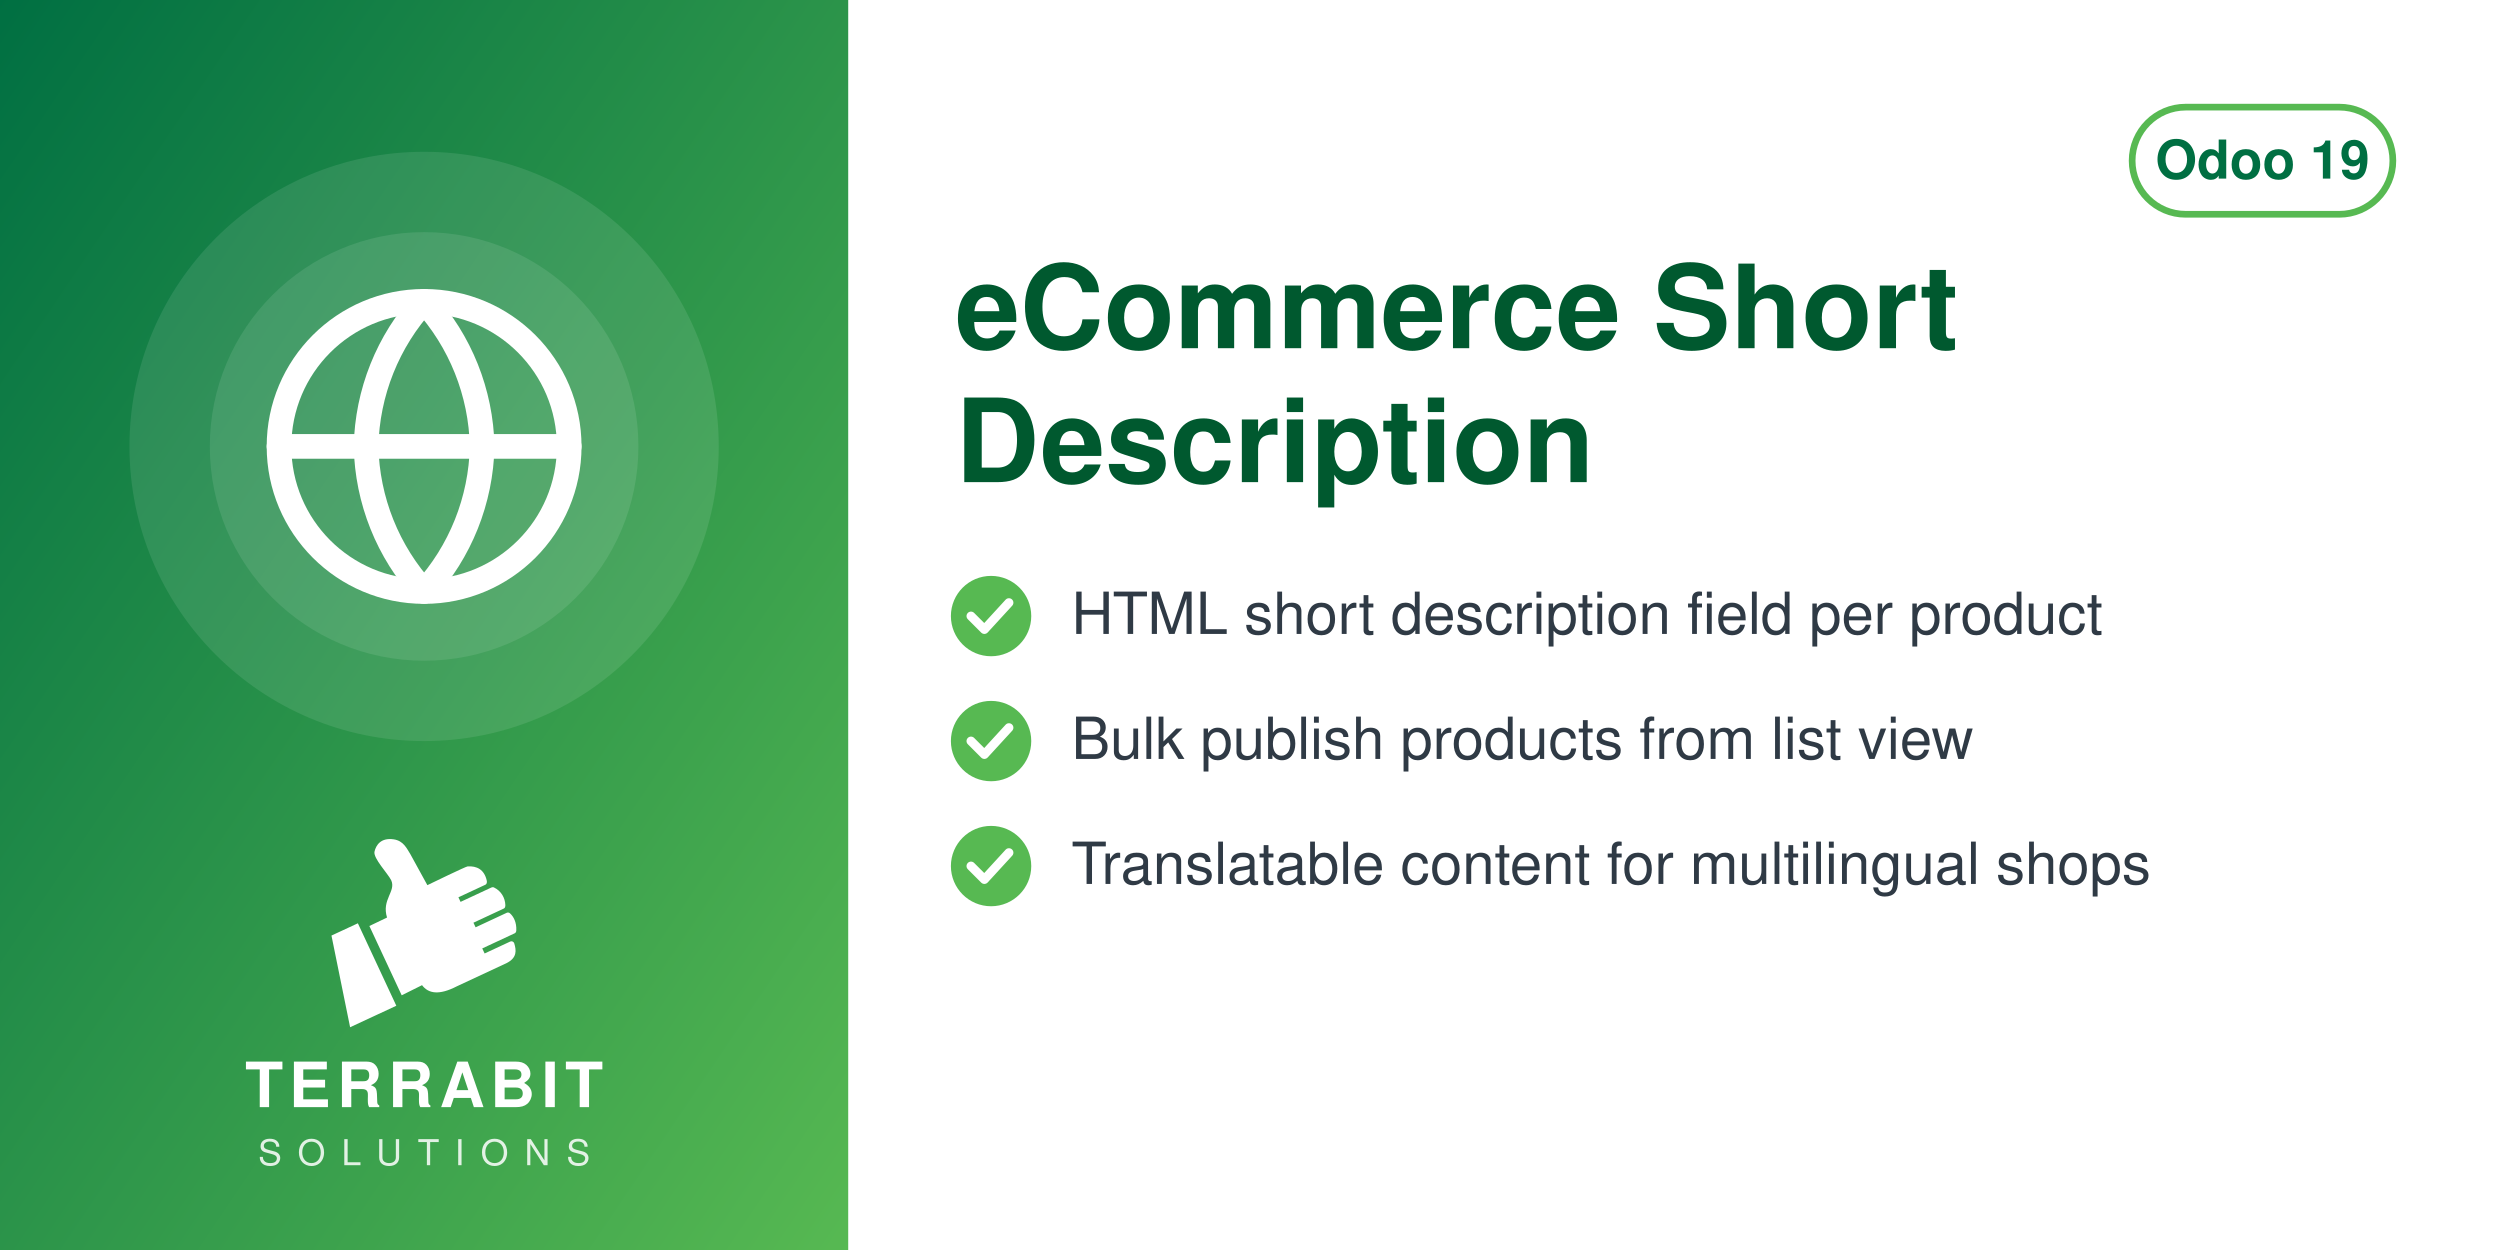
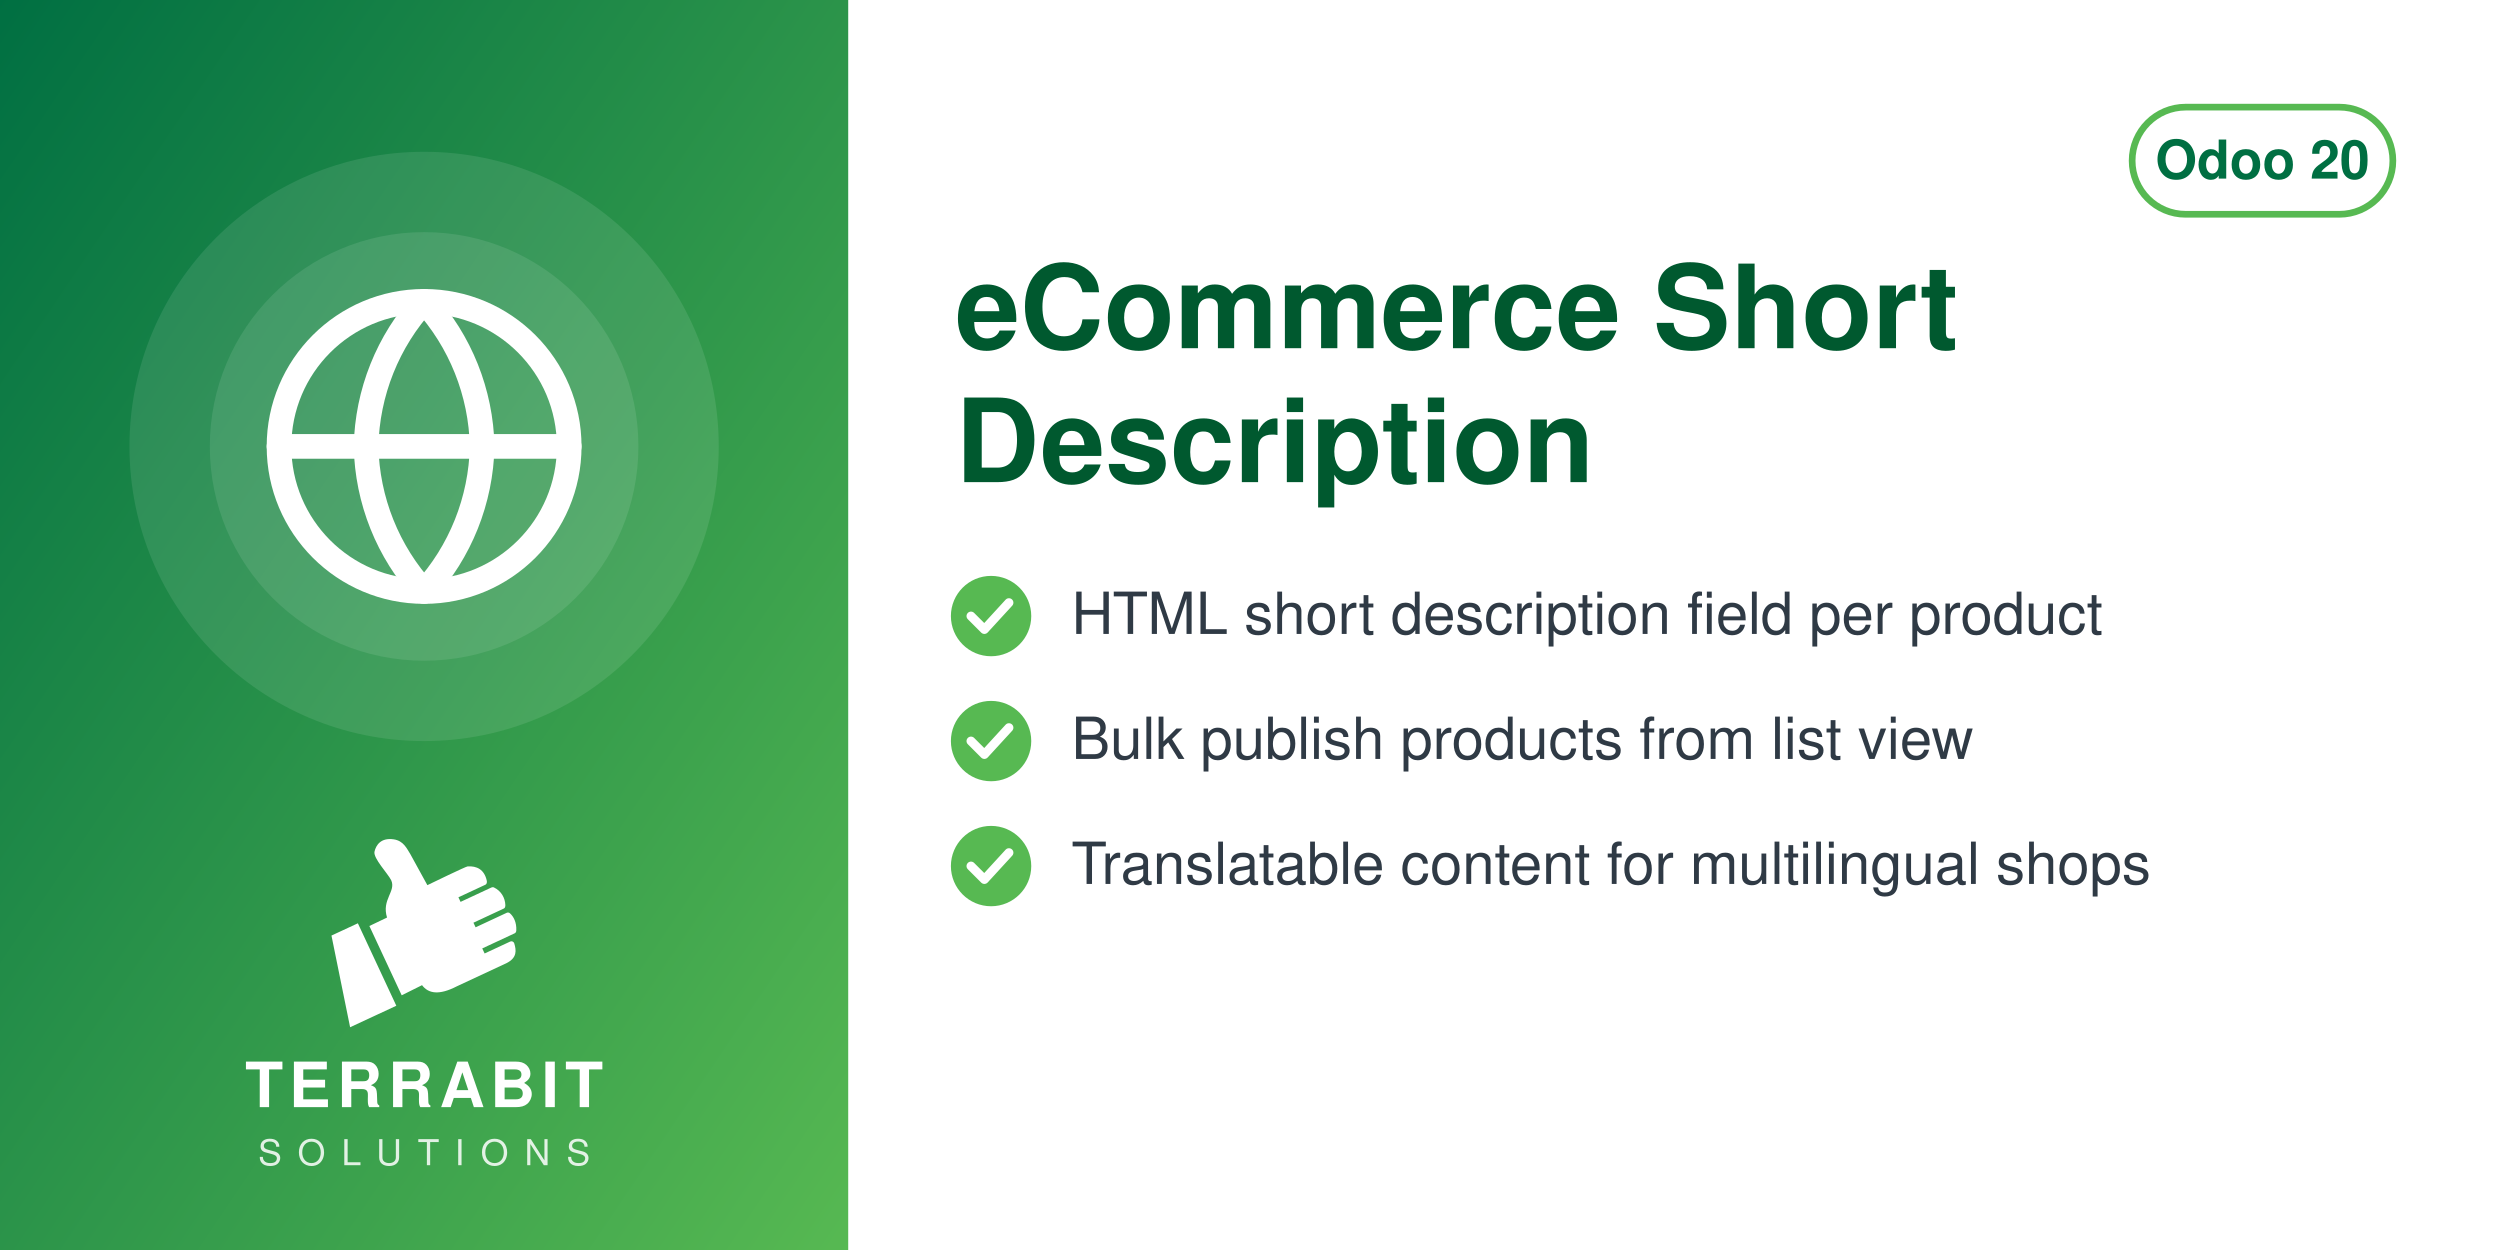
<svg xmlns="http://www.w3.org/2000/svg" width="560" height="280" viewBox="0 0 560 280">
  <defs>
    <linearGradient id="g" x1="0" y1="0" x2="1" y2="1">
      <stop offset="0" stop-color="#006F42" />
      <stop offset="1" stop-color="#57B952" />
    </linearGradient>
  </defs>
  <rect width="560" height="280" fill="#FFFFFF" />
  <rect width="190" height="280" fill="url(#g)" />
  <circle cx="95.0" cy="100" r="66" fill="white" opacity="0.10" />
  <circle cx="95.0" cy="100" r="48" fill="white" opacity="0.10" />
  <svg x="56.0" y="61.0" width="78" height="78" viewBox="0 0 24 24">
    <g fill="none" stroke="white" stroke-width="1.7" stroke-linecap="round" stroke-linejoin="round">
      <circle cx="12" cy="12" r="10" />
      <path d="M2 12h20M12 2a15.3 15.3 0 0 1 4 10 15.3 15.3 0 0 1-4 10 15.3 15.3 0 0 1-4-10 15.3 15.3 0 0 1 4-10z" />
    </g>
  </svg>
  <svg x="72.0" y="186" width="46" height="46" viewBox="4045 2535 3400 3400" preserveAspectRatio="xMidYMid meet">
    <path fill="#FFFFFF" d="M4648.32 4073.59l636.59 1365.17 -765.09 355.96 -308.63 -1517.87 437.13 -203.26zm725.61 1192.32l336.75 -167.88c105.65,140.85 282.69,170.72 576.82,18.8l819.92 -382.33c181.4,-90.13 164.26,-214.57 130.07,-328.43 -4.28,-14.25 -13.68,-24.81 -27.34,-30.7 -13.67,-5.89 -27.61,-5.11 -41.09,1.18l-422.32 196.93 -39.04 -83.72 538.07 -250.91c16.64,-7.76 24.7,-27.69 25.58,-46.04 6.48,-134.33 -44.36,-230.89 -105.84,-285.23 -15.2,-13.44 -35.71,-15.59 -54.12,-7l-513.92 239.64 -35.6 -76.34 506.31 -236.1c17.69,-8.25 22.52,-36.93 21.83,-56.45 -4.1,-117.31 -67.62,-232.74 -187.72,-290.66 -13.94,-6.72 -28.64,-6.36 -42.69,0.19l-511.21 238.38 -35.37 -75.86 448.98 -209.36c20.44,-9.53 25.81,-42.28 21.02,-64.32 -41.02,-189.07 -167.92,-247.8 -318.14,-237.87 -29.39,1.94 -589.86,273.16 -665.95,310.54l-281.84 -513.57c-59.06,-93.13 -112.7,-221.7 -276.47,-245.13 -211.24,-30.22 -291.56,94.38 -316.89,203.13 -25.32,108.75 223.84,365.99 276.05,473.69 85.52,184.27 -161.86,318.11 -68.41,617.99l-292.54 139.94 535.09 1147.51z" />
  </svg>
  <text x="95.0" y="248" text-anchor="middle" font-family="Helvetica,Arial,sans-serif" font-size="14" font-weight="800" letter-spacing="1.4" fill="white">TERRABIT</text>
  <text x="95.0" y="261" text-anchor="middle" font-family="Helvetica,Arial,sans-serif" font-size="8" font-weight="500" letter-spacing="3.6" fill="white" opacity="0.85">SOLUTIONS</text>
  <g>
    <rect x="477.6" y="24" width="58.4" height="24" rx="12" fill="none" stroke="#57B952" stroke-width="1.5" />
-     <text x="506.8" y="40" text-anchor="middle" font-family="Helvetica,Arial,sans-serif" font-size="12" font-weight="700" fill="#006F42">Odoo 19</text>
+     <text x="506.8" y="40" text-anchor="middle" font-family="Helvetica,Arial,sans-serif" font-size="12" font-weight="700" fill="#006F42">Odoo 20</text>
  </g>
  <text x="214" y="78" font-family="Helvetica,Arial,sans-serif" font-size="26" font-weight="700" fill="#00592F">eCommerce Short</text>
  <text x="214" y="108" font-family="Helvetica,Arial,sans-serif" font-size="26" font-weight="700" fill="#00592F">Description</text>
  <circle cx="222" cy="138" r="9" fill="#57B952" />
  <path d="M217.5 138 l3 3 l5.5 -6" fill="none" stroke="white" stroke-width="2" stroke-linecap="round" stroke-linejoin="round" />
  <text x="240" y="142" font-family="Helvetica,Arial,sans-serif" font-size="13" fill="#2F3A45">HTML short description field per product</text>
  <circle cx="222" cy="166" r="9" fill="#57B952" />
  <path d="M217.5 166 l3 3 l5.5 -6" fill="none" stroke="white" stroke-width="2" stroke-linecap="round" stroke-linejoin="round" />
  <text x="240" y="170" font-family="Helvetica,Arial,sans-serif" font-size="13" fill="#2F3A45">Bulk publish products from list view</text>
  <circle cx="222" cy="194" r="9" fill="#57B952" />
  <path d="M217.5 194 l3 3 l5.5 -6" fill="none" stroke="white" stroke-width="2" stroke-linecap="round" stroke-linejoin="round" />
  <text x="240" y="198" font-family="Helvetica,Arial,sans-serif" font-size="13" fill="#2F3A45">Translatable content for multilingual shops</text>
</svg>
